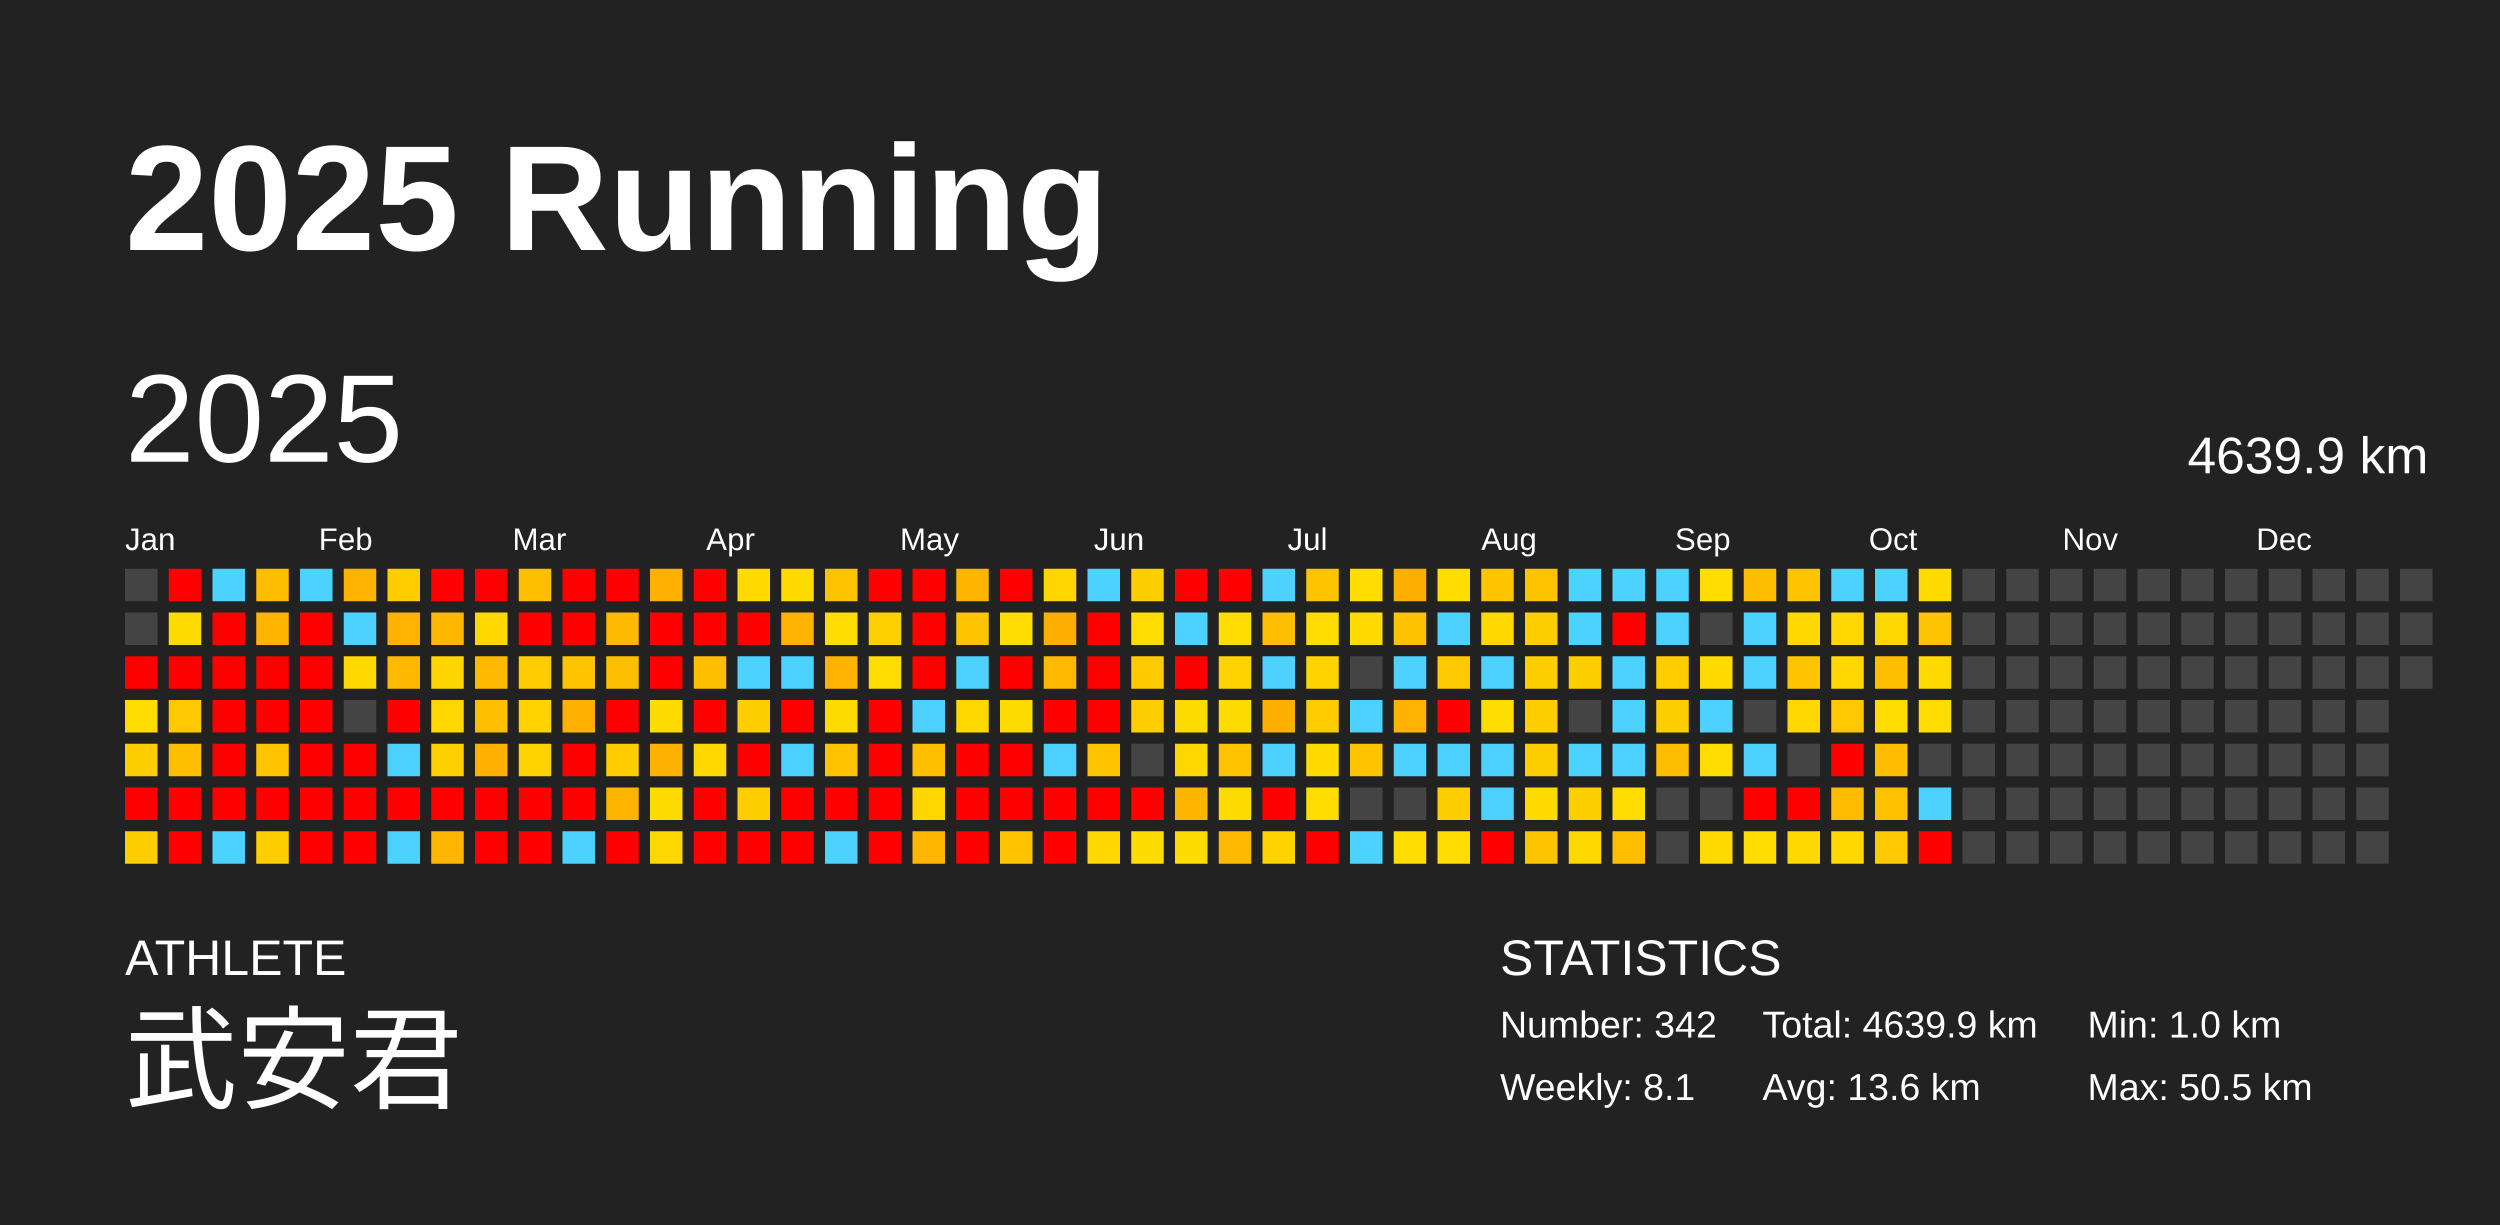
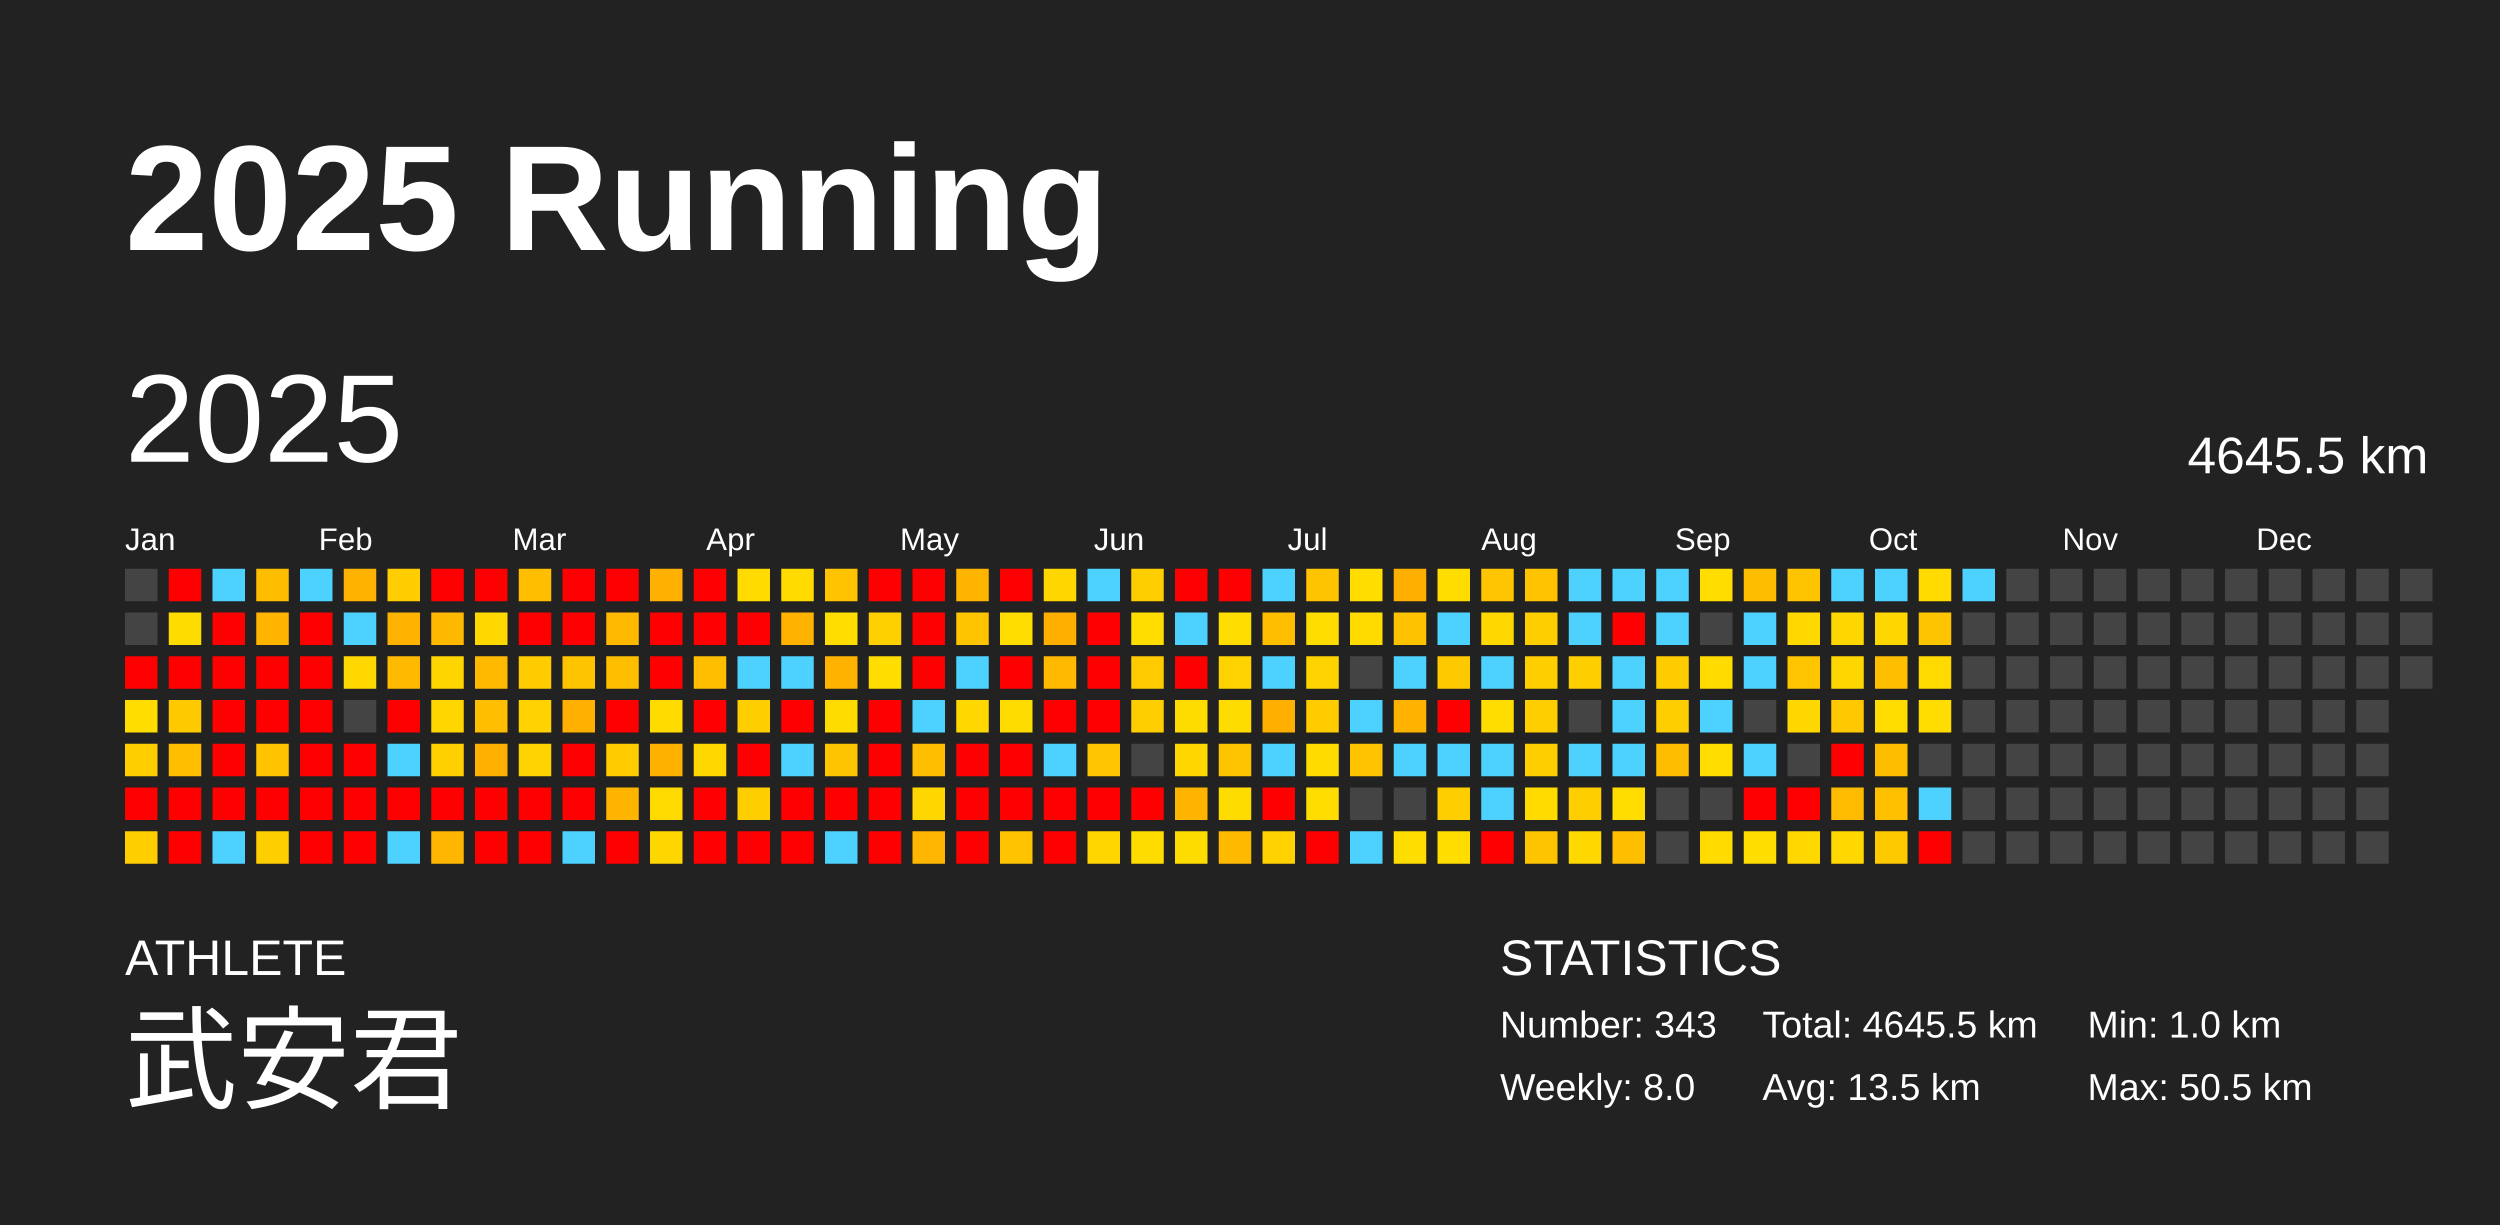
<svg xmlns="http://www.w3.org/2000/svg" baseProfile="full" height="98mm" version="1.1" viewBox="0,0,200,98" width="200mm">
  <defs />
  <rect fill="#222222" height="98" width="200" x="0" y="0" />
  <text fill="#FFFFFF" style="font-size:12px; font-family:Arial; font-weight:bold;" x="10" y="20">2025 Running</text>
  <text fill="#FFFFFF" style="font-size:4px; font-family:Arial" x="10" y="78">ATHLETE</text>
  <text fill="#FFFFFF" style="font-size:9px; font-family:Arial" x="10" y="88">武安君</text>
  <text fill="#FFFFFF" style="font-size:4px; font-family:Arial" x="120" y="78">STATISTICS</text>
-   <text fill="#FFFFFF" style="font-size:3px; font-family:Arial" x="120" y="83">Number: 342</text>
-   <text fill="#FFFFFF" style="font-size:3px; font-family:Arial" x="120" y="88">Weekly: 8.1</text>
-   <text fill="#FFFFFF" style="font-size:3px; font-family:Arial" x="141" y="83">Total: 4639.9 km</text>
-   <text fill="#FFFFFF" style="font-size:3px; font-family:Arial" x="141" y="88">Avg: 13.6 km</text>
+   <text fill="#FFFFFF" style="font-size:3px; font-family:Arial" x="120" y="83">Number: 343</text>
+   <text fill="#FFFFFF" style="font-size:3px; font-family:Arial" x="120" y="88">Weekly: 8.0</text>
+   <text fill="#FFFFFF" style="font-size:3px; font-family:Arial" x="141" y="83">Total: 4645.5 km</text>
+   <text fill="#FFFFFF" style="font-size:3px; font-family:Arial" x="141" y="88">Avg: 13.5 km</text>
  <text fill="#FFFFFF" style="font-size:3px; font-family:Arial" x="167" y="83">Min: 1.0 km</text>
  <text fill="#FFFFFF" style="font-size:3px; font-family:Arial" x="167" y="88">Max: 50.5 km</text>
  <text dominant-baseline="hanging" fill="#FFFFFF" style="font-size:10.0px; font-family:Arial;" x="10" y="30">2025</text>
-   <text dominant-baseline="hanging" fill="#FFFFFF" style="font-size:4.125px; font-family:Arial;" x="175" y="35">4639.9 km</text>
+   <text dominant-baseline="hanging" fill="#FFFFFF" style="font-size:4.125px; font-family:Arial;" x="175" y="35">4645.5 km</text>
  <text fill="#FFFFFF" style="font-size:2.5px; font-family:Arial" x="10.0" y="44">Jan</text>
  <text fill="#FFFFFF" style="font-size:2.5px; font-family:Arial" x="25.5" y="44">Feb</text>
  <text fill="#FFFFFF" style="font-size:2.5px; font-family:Arial" x="41.0" y="44">Mar</text>
  <text fill="#FFFFFF" style="font-size:2.5px; font-family:Arial" x="56.5" y="44">Apr</text>
  <text fill="#FFFFFF" style="font-size:2.5px; font-family:Arial" x="72.0" y="44">May</text>
  <text fill="#FFFFFF" style="font-size:2.5px; font-family:Arial" x="87.5" y="44">Jun</text>
  <text fill="#FFFFFF" style="font-size:2.5px; font-family:Arial" x="103.0" y="44">Jul</text>
  <text fill="#FFFFFF" style="font-size:2.5px; font-family:Arial" x="118.5" y="44">Aug</text>
  <text fill="#FFFFFF" style="font-size:2.5px; font-family:Arial" x="134.0" y="44">Sep</text>
  <text fill="#FFFFFF" style="font-size:2.5px; font-family:Arial" x="149.5" y="44">Oct</text>
  <text fill="#FFFFFF" style="font-size:2.5px; font-family:Arial" x="165.0" y="44">Nov</text>
  <text fill="#FFFFFF" style="font-size:2.5px; font-family:Arial" x="180.5" y="44">Dec</text>
  <rect fill="#444444" height="2.6" width="2.6" x="10.0" y="45.5" />
  <rect fill="#444444" height="2.6" width="2.6" x="10.0" y="49.0" />
  <rect fill="red" height="2.6" width="2.6" x="10.0" y="52.5" />
  <rect fill="#ffdd00" height="2.6" width="2.6" x="10.0" y="56.0" />
  <rect fill="#ffce00" height="2.6" width="2.6" x="10.0" y="59.5" />
  <rect fill="red" height="2.6" width="2.6" x="10.0" y="63.0" />
  <rect fill="#ffce00" height="2.6" width="2.6" x="10.0" y="66.5" />
  <rect fill="red" height="2.6" width="2.6" x="13.5" y="45.5" />
  <rect fill="#ffdc00" height="2.6" width="2.6" x="13.5" y="49.0" />
  <rect fill="red" height="2.6" width="2.6" x="13.5" y="52.5" />
  <rect fill="#ffc900" height="2.6" width="2.6" x="13.5" y="56.0" />
  <rect fill="#ffbf00" height="2.6" width="2.6" x="13.5" y="59.5" />
  <rect fill="red" height="2.6" width="2.6" x="13.5" y="63.0" />
  <rect fill="red" height="2.6" width="2.6" x="13.5" y="66.5" />
  <rect fill="#4dd2ff" height="2.6" width="2.6" x="17.0" y="45.5" />
  <rect fill="red" height="2.6" width="2.6" x="17.0" y="49.0" />
  <rect fill="red" height="2.6" width="2.6" x="17.0" y="52.5" />
  <rect fill="red" height="2.6" width="2.6" x="17.0" y="56.0" />
  <rect fill="red" height="2.6" width="2.6" x="17.0" y="59.5" />
  <rect fill="red" height="2.6" width="2.6" x="17.0" y="63.0" />
  <rect fill="#4dd2ff" height="2.6" width="2.6" x="17.0" y="66.5" />
  <rect fill="#ffbd00" height="2.6" width="2.6" x="20.5" y="45.5" />
  <rect fill="#ffb400" height="2.6" width="2.6" x="20.5" y="49.0" />
  <rect fill="red" height="2.6" width="2.6" x="20.5" y="52.5" />
  <rect fill="red" height="2.6" width="2.6" x="20.5" y="56.0" />
  <rect fill="#ffc300" height="2.6" width="2.6" x="20.5" y="59.5" />
  <rect fill="red" height="2.6" width="2.6" x="20.5" y="63.0" />
  <rect fill="#ffce00" height="2.6" width="2.6" x="20.5" y="66.5" />
  <rect fill="#4dd2ff" height="2.6" width="2.6" x="24.0" y="45.5" />
  <rect fill="red" height="2.6" width="2.6" x="24.0" y="49.0" />
  <rect fill="red" height="2.6" width="2.6" x="24.0" y="52.5" />
  <rect fill="red" height="2.6" width="2.6" x="24.0" y="56.0" />
  <rect fill="red" height="2.6" width="2.6" x="24.0" y="59.5" />
  <rect fill="red" height="2.6" width="2.6" x="24.0" y="63.0" />
  <rect fill="red" height="2.6" width="2.6" x="24.0" y="66.5" />
  <rect fill="#ffb200" height="2.6" width="2.6" x="27.5" y="45.5" />
  <rect fill="#4dd2ff" height="2.6" width="2.6" x="27.5" y="49.0" />
  <rect fill="#ffd800" height="2.6" width="2.6" x="27.5" y="52.5" />
  <rect fill="#444444" height="2.6" width="2.6" x="27.5" y="56.0" />
  <rect fill="red" height="2.6" width="2.6" x="27.5" y="59.5" />
  <rect fill="red" height="2.6" width="2.6" x="27.5" y="63.0" />
  <rect fill="red" height="2.6" width="2.6" x="27.5" y="66.5" />
  <rect fill="#ffcd00" height="2.6" width="2.6" x="31.0" y="45.5" />
  <rect fill="#ffb300" height="2.6" width="2.6" x="31.0" y="49.0" />
  <rect fill="#ffba00" height="2.6" width="2.6" x="31.0" y="52.5" />
  <rect fill="red" height="2.6" width="2.6" x="31.0" y="56.0" />
  <rect fill="#4dd2ff" height="2.6" width="2.6" x="31.0" y="59.5" />
  <rect fill="red" height="2.6" width="2.6" x="31.0" y="63.0" />
  <rect fill="#4dd2ff" height="2.6" width="2.6" x="31.0" y="66.5" />
  <rect fill="red" height="2.6" width="2.6" x="34.5" y="45.5" />
  <rect fill="#ffb800" height="2.6" width="2.6" x="34.5" y="49.0" />
  <rect fill="#ffd500" height="2.6" width="2.6" x="34.5" y="52.5" />
  <rect fill="#ffd600" height="2.6" width="2.6" x="34.5" y="56.0" />
  <rect fill="#ffd000" height="2.6" width="2.6" x="34.5" y="59.5" />
  <rect fill="red" height="2.6" width="2.6" x="34.5" y="63.0" />
  <rect fill="#ffb600" height="2.6" width="2.6" x="34.5" y="66.5" />
  <rect fill="red" height="2.6" width="2.6" x="38.0" y="45.5" />
  <rect fill="#ffd800" height="2.6" width="2.6" x="38.0" y="49.0" />
  <rect fill="#ffba00" height="2.6" width="2.6" x="38.0" y="52.5" />
  <rect fill="#ffbe00" height="2.6" width="2.6" x="38.0" y="56.0" />
  <rect fill="#ffb000" height="2.6" width="2.6" x="38.0" y="59.5" />
  <rect fill="red" height="2.6" width="2.6" x="38.0" y="63.0" />
  <rect fill="red" height="2.6" width="2.6" x="38.0" y="66.5" />
  <rect fill="#ffbe00" height="2.6" width="2.6" x="41.5" y="45.5" />
  <rect fill="red" height="2.6" width="2.6" x="41.5" y="49.0" />
  <rect fill="#ffcc00" height="2.6" width="2.6" x="41.5" y="52.5" />
  <rect fill="#ffd200" height="2.6" width="2.6" x="41.5" y="56.0" />
  <rect fill="#ffd300" height="2.6" width="2.6" x="41.5" y="59.5" />
  <rect fill="red" height="2.6" width="2.6" x="41.5" y="63.0" />
  <rect fill="red" height="2.6" width="2.6" x="41.5" y="66.5" />
  <rect fill="red" height="2.6" width="2.6" x="45.0" y="45.5" />
  <rect fill="red" height="2.6" width="2.6" x="45.0" y="49.0" />
  <rect fill="#ffc400" height="2.6" width="2.6" x="45.0" y="52.5" />
  <rect fill="#ffb000" height="2.6" width="2.6" x="45.0" y="56.0" />
  <rect fill="red" height="2.6" width="2.6" x="45.0" y="59.5" />
  <rect fill="red" height="2.6" width="2.6" x="45.0" y="63.0" />
  <rect fill="#4dd2ff" height="2.6" width="2.6" x="45.0" y="66.5" />
  <rect fill="red" height="2.6" width="2.6" x="48.5" y="45.5" />
  <rect fill="#ffb900" height="2.6" width="2.6" x="48.5" y="49.0" />
  <rect fill="#ffbf00" height="2.6" width="2.6" x="48.5" y="52.5" />
  <rect fill="red" height="2.6" width="2.6" x="48.5" y="56.0" />
  <rect fill="#ffcc00" height="2.6" width="2.6" x="48.5" y="59.5" />
  <rect fill="#ffb500" height="2.6" width="2.6" x="48.5" y="63.0" />
  <rect fill="red" height="2.6" width="2.6" x="48.5" y="66.5" />
  <rect fill="#ffb000" height="2.6" width="2.6" x="52.0" y="45.5" />
  <rect fill="red" height="2.6" width="2.6" x="52.0" y="49.0" />
  <rect fill="red" height="2.6" width="2.6" x="52.0" y="52.5" />
  <rect fill="#ffdb00" height="2.6" width="2.6" x="52.0" y="56.0" />
  <rect fill="#ffb100" height="2.6" width="2.6" x="52.0" y="59.5" />
  <rect fill="#ffda00" height="2.6" width="2.6" x="52.0" y="63.0" />
  <rect fill="#ffd700" height="2.6" width="2.6" x="52.0" y="66.5" />
  <rect fill="red" height="2.6" width="2.6" x="55.5" y="45.5" />
  <rect fill="red" height="2.6" width="2.6" x="55.5" y="49.0" />
  <rect fill="#ffbe00" height="2.6" width="2.6" x="55.5" y="52.5" />
  <rect fill="red" height="2.6" width="2.6" x="55.5" y="56.0" />
  <rect fill="#ffd800" height="2.6" width="2.6" x="55.5" y="59.5" />
  <rect fill="red" height="2.6" width="2.6" x="55.5" y="63.0" />
  <rect fill="red" height="2.6" width="2.6" x="55.5" y="66.5" />
  <rect fill="#ffdb00" height="2.6" width="2.6" x="59.0" y="45.5" />
  <rect fill="red" height="2.6" width="2.6" x="59.0" y="49.0" />
  <rect fill="#4dd2ff" height="2.6" width="2.6" x="59.0" y="52.5" />
  <rect fill="#ffce00" height="2.6" width="2.6" x="59.0" y="56.0" />
  <rect fill="red" height="2.6" width="2.6" x="59.0" y="59.5" />
  <rect fill="#ffce00" height="2.6" width="2.6" x="59.0" y="63.0" />
  <rect fill="red" height="2.6" width="2.6" x="59.0" y="66.5" />
  <rect fill="#ffdb00" height="2.6" width="2.6" x="62.5" y="45.5" />
  <rect fill="#ffb300" height="2.6" width="2.6" x="62.5" y="49.0" />
  <rect fill="#4dd2ff" height="2.6" width="2.6" x="62.5" y="52.5" />
  <rect fill="red" height="2.6" width="2.6" x="62.5" y="56.0" />
  <rect fill="#4dd2ff" height="2.6" width="2.6" x="62.5" y="59.5" />
  <rect fill="red" height="2.6" width="2.6" x="62.5" y="63.0" />
  <rect fill="red" height="2.6" width="2.6" x="62.5" y="66.5" />
  <rect fill="#ffc300" height="2.6" width="2.6" x="66.0" y="45.5" />
  <rect fill="#ffdd00" height="2.6" width="2.6" x="66.0" y="49.0" />
  <rect fill="#ffb300" height="2.6" width="2.6" x="66.0" y="52.5" />
  <rect fill="#ffdc00" height="2.6" width="2.6" x="66.0" y="56.0" />
  <rect fill="#ffc400" height="2.6" width="2.6" x="66.0" y="59.5" />
  <rect fill="red" height="2.6" width="2.6" x="66.0" y="63.0" />
  <rect fill="#4dd2ff" height="2.6" width="2.6" x="66.0" y="66.5" />
  <rect fill="red" height="2.6" width="2.6" x="69.5" y="45.5" />
  <rect fill="#ffd000" height="2.6" width="2.6" x="69.5" y="49.0" />
  <rect fill="#ffdd00" height="2.6" width="2.6" x="69.5" y="52.5" />
  <rect fill="red" height="2.6" width="2.6" x="69.5" y="56.0" />
  <rect fill="red" height="2.6" width="2.6" x="69.5" y="59.5" />
  <rect fill="red" height="2.6" width="2.6" x="69.5" y="63.0" />
  <rect fill="red" height="2.6" width="2.6" x="69.5" y="66.5" />
  <rect fill="red" height="2.6" width="2.6" x="73.0" y="45.5" />
  <rect fill="red" height="2.6" width="2.6" x="73.0" y="49.0" />
  <rect fill="red" height="2.6" width="2.6" x="73.0" y="52.5" />
  <rect fill="#4dd2ff" height="2.6" width="2.6" x="73.0" y="56.0" />
  <rect fill="#ffbf00" height="2.6" width="2.6" x="73.0" y="59.5" />
  <rect fill="#ffd700" height="2.6" width="2.6" x="73.0" y="63.0" />
  <rect fill="#ffb600" height="2.6" width="2.6" x="73.0" y="66.5" />
  <rect fill="#ffb400" height="2.6" width="2.6" x="76.5" y="45.5" />
  <rect fill="#ffc400" height="2.6" width="2.6" x="76.5" y="49.0" />
  <rect fill="#4dd2ff" height="2.6" width="2.6" x="76.5" y="52.5" />
  <rect fill="#ffd800" height="2.6" width="2.6" x="76.5" y="56.0" />
  <rect fill="red" height="2.6" width="2.6" x="76.5" y="59.5" />
  <rect fill="red" height="2.6" width="2.6" x="76.5" y="63.0" />
  <rect fill="red" height="2.6" width="2.6" x="76.5" y="66.5" />
  <rect fill="red" height="2.6" width="2.6" x="80.0" y="45.5" />
  <rect fill="#ffdd00" height="2.6" width="2.6" x="80.0" y="49.0" />
  <rect fill="red" height="2.6" width="2.6" x="80.0" y="52.5" />
  <rect fill="#ffdc00" height="2.6" width="2.6" x="80.0" y="56.0" />
  <rect fill="red" height="2.6" width="2.6" x="80.0" y="59.5" />
  <rect fill="red" height="2.6" width="2.6" x="80.0" y="63.0" />
  <rect fill="#ffc300" height="2.6" width="2.6" x="80.0" y="66.5" />
  <rect fill="#ffd600" height="2.6" width="2.6" x="83.5" y="45.5" />
  <rect fill="#ffaf00" height="2.6" width="2.6" x="83.5" y="49.0" />
  <rect fill="#ffb900" height="2.6" width="2.6" x="83.5" y="52.5" />
  <rect fill="red" height="2.6" width="2.6" x="83.5" y="56.0" />
  <rect fill="#4dd2ff" height="2.6" width="2.6" x="83.5" y="59.5" />
  <rect fill="red" height="2.6" width="2.6" x="83.5" y="63.0" />
  <rect fill="red" height="2.6" width="2.6" x="83.5" y="66.5" />
  <rect fill="#4dd2ff" height="2.6" width="2.6" x="87.0" y="45.5" />
  <rect fill="red" height="2.6" width="2.6" x="87.0" y="49.0" />
  <rect fill="red" height="2.6" width="2.6" x="87.0" y="52.5" />
  <rect fill="red" height="2.6" width="2.6" x="87.0" y="56.0" />
  <rect fill="#ffc500" height="2.6" width="2.6" x="87.0" y="59.5" />
  <rect fill="red" height="2.6" width="2.6" x="87.0" y="63.0" />
  <rect fill="#ffd600" height="2.6" width="2.6" x="87.0" y="66.5" />
  <rect fill="#ffce00" height="2.6" width="2.6" x="90.5" y="45.5" />
  <rect fill="#ffdd00" height="2.6" width="2.6" x="90.5" y="49.0" />
  <rect fill="#ffca00" height="2.6" width="2.6" x="90.5" y="52.5" />
  <rect fill="#ffce00" height="2.6" width="2.6" x="90.5" y="56.0" />
  <rect fill="#444444" height="2.6" width="2.6" x="90.5" y="59.5" />
  <rect fill="red" height="2.6" width="2.6" x="90.5" y="63.0" />
  <rect fill="#ffdc00" height="2.6" width="2.6" x="90.5" y="66.5" />
  <rect fill="red" height="2.6" width="2.6" x="94.0" y="45.5" />
  <rect fill="#4dd2ff" height="2.6" width="2.6" x="94.0" y="49.0" />
  <rect fill="red" height="2.6" width="2.6" x="94.0" y="52.5" />
  <rect fill="#ffdc00" height="2.6" width="2.6" x="94.0" y="56.0" />
  <rect fill="#ffd700" height="2.6" width="2.6" x="94.0" y="59.5" />
  <rect fill="#ffb400" height="2.6" width="2.6" x="94.0" y="63.0" />
  <rect fill="#ffdc00" height="2.6" width="2.6" x="94.0" y="66.5" />
  <rect fill="red" height="2.6" width="2.6" x="97.5" y="45.5" />
  <rect fill="#ffdd00" height="2.6" width="2.6" x="97.5" y="49.0" />
  <rect fill="#ffd300" height="2.6" width="2.6" x="97.5" y="52.5" />
  <rect fill="#ffdc00" height="2.6" width="2.6" x="97.5" y="56.0" />
  <rect fill="#ffc400" height="2.6" width="2.6" x="97.5" y="59.5" />
  <rect fill="#ffdc00" height="2.6" width="2.6" x="97.5" y="63.0" />
  <rect fill="#ffba00" height="2.6" width="2.6" x="97.5" y="66.5" />
  <rect fill="#4dd2ff" height="2.6" width="2.6" x="101.0" y="45.5" />
  <rect fill="#ffbe00" height="2.6" width="2.6" x="101.0" y="49.0" />
  <rect fill="#4dd2ff" height="2.6" width="2.6" x="101.0" y="52.5" />
  <rect fill="#ffaf00" height="2.6" width="2.6" x="101.0" y="56.0" />
  <rect fill="#4dd2ff" height="2.6" width="2.6" x="101.0" y="59.5" />
  <rect fill="red" height="2.6" width="2.6" x="101.0" y="63.0" />
  <rect fill="#ffd200" height="2.6" width="2.6" x="101.0" y="66.5" />
  <rect fill="#ffc400" height="2.6" width="2.6" x="104.5" y="45.5" />
  <rect fill="#ffdd00" height="2.6" width="2.6" x="104.5" y="49.0" />
  <rect fill="#ffd300" height="2.6" width="2.6" x="104.5" y="52.5" />
  <rect fill="#ffcc00" height="2.6" width="2.6" x="104.5" y="56.0" />
  <rect fill="#ffdb00" height="2.6" width="2.6" x="104.5" y="59.5" />
  <rect fill="#ffdd00" height="2.6" width="2.6" x="104.5" y="63.0" />
  <rect fill="red" height="2.6" width="2.6" x="104.5" y="66.5" />
  <rect fill="#ffdd00" height="2.6" width="2.6" x="108.0" y="45.5" />
  <rect fill="#ffdb00" height="2.6" width="2.6" x="108.0" y="49.0" />
  <rect fill="#444444" height="2.6" width="2.6" x="108.0" y="52.5" />
  <rect fill="#4dd2ff" height="2.6" width="2.6" x="108.0" y="56.0" />
  <rect fill="#ffc300" height="2.6" width="2.6" x="108.0" y="59.5" />
  <rect fill="#444444" height="2.6" width="2.6" x="108.0" y="63.0" />
  <rect fill="#4dd2ff" height="2.6" width="2.6" x="108.0" y="66.5" />
  <rect fill="#ffaf00" height="2.6" width="2.6" x="111.5" y="45.5" />
  <rect fill="#ffc200" height="2.6" width="2.6" x="111.5" y="49.0" />
  <rect fill="#4dd2ff" height="2.6" width="2.6" x="111.5" y="52.5" />
  <rect fill="#ffb200" height="2.6" width="2.6" x="111.5" y="56.0" />
  <rect fill="#4dd2ff" height="2.6" width="2.6" x="111.5" y="59.5" />
  <rect fill="#444444" height="2.6" width="2.6" x="111.5" y="63.0" />
  <rect fill="#ffdd00" height="2.6" width="2.6" x="111.5" y="66.5" />
  <rect fill="#ffdd00" height="2.6" width="2.6" x="115.0" y="45.5" />
  <rect fill="#4dd2ff" height="2.6" width="2.6" x="115.0" y="49.0" />
  <rect fill="#ffc900" height="2.6" width="2.6" x="115.0" y="52.5" />
  <rect fill="red" height="2.6" width="2.6" x="115.0" y="56.0" />
  <rect fill="#4dd2ff" height="2.6" width="2.6" x="115.0" y="59.5" />
  <rect fill="#ffce00" height="2.6" width="2.6" x="115.0" y="63.0" />
  <rect fill="#ffdd00" height="2.6" width="2.6" x="115.0" y="66.5" />
  <rect fill="#ffc500" height="2.6" width="2.6" x="118.5" y="45.5" />
  <rect fill="#ffd800" height="2.6" width="2.6" x="118.5" y="49.0" />
  <rect fill="#4dd2ff" height="2.6" width="2.6" x="118.5" y="52.5" />
  <rect fill="#ffdd00" height="2.6" width="2.6" x="118.5" y="56.0" />
  <rect fill="#4dd2ff" height="2.6" width="2.6" x="118.5" y="59.5" />
  <rect fill="#4dd2ff" height="2.6" width="2.6" x="118.5" y="63.0" />
  <rect fill="red" height="2.6" width="2.6" x="118.5" y="66.5" />
  <rect fill="#ffc300" height="2.6" width="2.6" x="122.0" y="45.5" />
  <rect fill="#ffce00" height="2.6" width="2.6" x="122.0" y="49.0" />
  <rect fill="#ffce00" height="2.6" width="2.6" x="122.0" y="52.5" />
  <rect fill="#ffce00" height="2.6" width="2.6" x="122.0" y="56.0" />
  <rect fill="#ffce00" height="2.6" width="2.6" x="122.0" y="59.5" />
  <rect fill="#ffdb00" height="2.6" width="2.6" x="122.0" y="63.0" />
  <rect fill="#ffc400" height="2.6" width="2.6" x="122.0" y="66.5" />
  <rect fill="#4dd2ff" height="2.6" width="2.6" x="125.5" y="45.5" />
  <rect fill="#4dd2ff" height="2.6" width="2.6" x="125.5" y="49.0" />
  <rect fill="#ffce00" height="2.6" width="2.6" x="125.5" y="52.5" />
  <rect fill="#444444" height="2.6" width="2.6" x="125.5" y="56.0" />
  <rect fill="#4dd2ff" height="2.6" width="2.6" x="125.5" y="59.5" />
  <rect fill="#ffce00" height="2.6" width="2.6" x="125.5" y="63.0" />
  <rect fill="#ffd800" height="2.6" width="2.6" x="125.5" y="66.5" />
  <rect fill="#4dd2ff" height="2.6" width="2.6" x="129.0" y="45.5" />
  <rect fill="red" height="2.6" width="2.6" x="129.0" y="49.0" />
  <rect fill="#4dd2ff" height="2.6" width="2.6" x="129.0" y="52.5" />
  <rect fill="#4dd2ff" height="2.6" width="2.6" x="129.0" y="56.0" />
  <rect fill="#4dd2ff" height="2.6" width="2.6" x="129.0" y="59.5" />
  <rect fill="#ffdd00" height="2.6" width="2.6" x="129.0" y="63.0" />
  <rect fill="#ffbf00" height="2.6" width="2.6" x="129.0" y="66.5" />
  <rect fill="#4dd2ff" height="2.6" width="2.6" x="132.5" y="45.5" />
  <rect fill="#4dd2ff" height="2.6" width="2.6" x="132.5" y="49.0" />
  <rect fill="#ffcc00" height="2.6" width="2.6" x="132.5" y="52.5" />
  <rect fill="#ffce00" height="2.6" width="2.6" x="132.5" y="56.0" />
  <rect fill="#ffbd00" height="2.6" width="2.6" x="132.5" y="59.5" />
  <rect fill="#444444" height="2.6" width="2.6" x="132.5" y="63.0" />
  <rect fill="#444444" height="2.6" width="2.6" x="132.5" y="66.5" />
  <rect fill="#ffdd00" height="2.6" width="2.6" x="136.0" y="45.5" />
  <rect fill="#444444" height="2.6" width="2.6" x="136.0" y="49.0" />
  <rect fill="#ffdb00" height="2.6" width="2.6" x="136.0" y="52.5" />
  <rect fill="#4dd2ff" height="2.6" width="2.6" x="136.0" y="56.0" />
  <rect fill="#ffdd00" height="2.6" width="2.6" x="136.0" y="59.5" />
  <rect fill="#444444" height="2.6" width="2.6" x="136.0" y="63.0" />
  <rect fill="#ffdb00" height="2.6" width="2.6" x="136.0" y="66.5" />
  <rect fill="#ffbd00" height="2.6" width="2.6" x="139.5" y="45.5" />
  <rect fill="#4dd2ff" height="2.6" width="2.6" x="139.5" y="49.0" />
  <rect fill="#4dd2ff" height="2.6" width="2.6" x="139.5" y="52.5" />
  <rect fill="#444444" height="2.6" width="2.6" x="139.5" y="56.0" />
  <rect fill="#4dd2ff" height="2.6" width="2.6" x="139.5" y="59.5" />
  <rect fill="red" height="2.6" width="2.6" x="139.5" y="63.0" />
  <rect fill="#ffdd00" height="2.6" width="2.6" x="139.5" y="66.5" />
  <rect fill="#ffc400" height="2.6" width="2.6" x="143.0" y="45.5" />
  <rect fill="#ffd800" height="2.6" width="2.6" x="143.0" y="49.0" />
  <rect fill="#ffc500" height="2.6" width="2.6" x="143.0" y="52.5" />
  <rect fill="#ffd700" height="2.6" width="2.6" x="143.0" y="56.0" />
  <rect fill="#444444" height="2.6" width="2.6" x="143.0" y="59.5" />
  <rect fill="red" height="2.6" width="2.6" x="143.0" y="63.0" />
  <rect fill="#ffd800" height="2.6" width="2.6" x="143.0" y="66.5" />
  <rect fill="#4dd2ff" height="2.6" width="2.6" x="146.5" y="45.5" />
  <rect fill="#ffd700" height="2.6" width="2.6" x="146.5" y="49.0" />
  <rect fill="#ffd700" height="2.6" width="2.6" x="146.5" y="52.5" />
  <rect fill="#ffc800" height="2.6" width="2.6" x="146.5" y="56.0" />
  <rect fill="red" height="2.6" width="2.6" x="146.5" y="59.5" />
  <rect fill="#ffbb00" height="2.6" width="2.6" x="146.5" y="63.0" />
  <rect fill="#ffd800" height="2.6" width="2.6" x="146.5" y="66.5" />
  <rect fill="#4dd2ff" height="2.6" width="2.6" x="150.0" y="45.5" />
  <rect fill="#ffd700" height="2.6" width="2.6" x="150.0" y="49.0" />
  <rect fill="#ffbf00" height="2.6" width="2.6" x="150.0" y="52.5" />
  <rect fill="#ffdd00" height="2.6" width="2.6" x="150.0" y="56.0" />
  <rect fill="#ffbd00" height="2.6" width="2.6" x="150.0" y="59.5" />
  <rect fill="#ffc000" height="2.6" width="2.6" x="150.0" y="63.0" />
  <rect fill="#ffc900" height="2.6" width="2.6" x="150.0" y="66.5" />
  <rect fill="#ffdb00" height="2.6" width="2.6" x="153.5" y="45.5" />
  <rect fill="#ffc400" height="2.6" width="2.6" x="153.5" y="49.0" />
  <rect fill="#ffda00" height="2.6" width="2.6" x="153.5" y="52.5" />
  <rect fill="#ffdd00" height="2.6" width="2.6" x="153.5" y="56.0" />
  <rect fill="#444444" height="2.6" width="2.6" x="153.5" y="59.5" />
  <rect fill="#4dd2ff" height="2.6" width="2.6" x="153.5" y="63.0" />
  <rect fill="red" height="2.6" width="2.6" x="153.5" y="66.5" />
-   <rect fill="#444444" height="2.6" width="2.6" x="157.0" y="45.5" />
+   <rect fill="#4dd2ff" height="2.6" width="2.6" x="157.0" y="45.5" />
  <rect fill="#444444" height="2.6" width="2.6" x="157.0" y="49.0" />
  <rect fill="#444444" height="2.6" width="2.6" x="157.0" y="52.5" />
  <rect fill="#444444" height="2.6" width="2.6" x="157.0" y="56.0" />
  <rect fill="#444444" height="2.6" width="2.6" x="157.0" y="59.5" />
  <rect fill="#444444" height="2.6" width="2.6" x="157.0" y="63.0" />
  <rect fill="#444444" height="2.6" width="2.6" x="157.0" y="66.5" />
  <rect fill="#444444" height="2.6" width="2.6" x="160.5" y="45.5" />
  <rect fill="#444444" height="2.6" width="2.6" x="160.5" y="49.0" />
  <rect fill="#444444" height="2.6" width="2.6" x="160.5" y="52.5" />
  <rect fill="#444444" height="2.6" width="2.6" x="160.5" y="56.0" />
  <rect fill="#444444" height="2.6" width="2.6" x="160.5" y="59.5" />
  <rect fill="#444444" height="2.6" width="2.6" x="160.5" y="63.0" />
  <rect fill="#444444" height="2.6" width="2.6" x="160.5" y="66.5" />
  <rect fill="#444444" height="2.6" width="2.6" x="164.0" y="45.5" />
  <rect fill="#444444" height="2.6" width="2.6" x="164.0" y="49.0" />
  <rect fill="#444444" height="2.6" width="2.6" x="164.0" y="52.5" />
  <rect fill="#444444" height="2.6" width="2.6" x="164.0" y="56.0" />
  <rect fill="#444444" height="2.6" width="2.6" x="164.0" y="59.5" />
  <rect fill="#444444" height="2.6" width="2.6" x="164.0" y="63.0" />
  <rect fill="#444444" height="2.6" width="2.6" x="164.0" y="66.5" />
  <rect fill="#444444" height="2.6" width="2.6" x="167.5" y="45.5" />
  <rect fill="#444444" height="2.6" width="2.6" x="167.5" y="49.0" />
  <rect fill="#444444" height="2.6" width="2.6" x="167.5" y="52.5" />
  <rect fill="#444444" height="2.6" width="2.6" x="167.5" y="56.0" />
  <rect fill="#444444" height="2.6" width="2.6" x="167.5" y="59.5" />
  <rect fill="#444444" height="2.6" width="2.6" x="167.5" y="63.0" />
  <rect fill="#444444" height="2.6" width="2.6" x="167.5" y="66.5" />
  <rect fill="#444444" height="2.6" width="2.6" x="171.0" y="45.5" />
  <rect fill="#444444" height="2.6" width="2.6" x="171.0" y="49.0" />
  <rect fill="#444444" height="2.6" width="2.6" x="171.0" y="52.5" />
  <rect fill="#444444" height="2.6" width="2.6" x="171.0" y="56.0" />
  <rect fill="#444444" height="2.6" width="2.6" x="171.0" y="59.5" />
  <rect fill="#444444" height="2.6" width="2.6" x="171.0" y="63.0" />
  <rect fill="#444444" height="2.6" width="2.6" x="171.0" y="66.5" />
  <rect fill="#444444" height="2.6" width="2.6" x="174.5" y="45.5" />
  <rect fill="#444444" height="2.6" width="2.6" x="174.5" y="49.0" />
  <rect fill="#444444" height="2.6" width="2.6" x="174.5" y="52.5" />
  <rect fill="#444444" height="2.6" width="2.6" x="174.5" y="56.0" />
  <rect fill="#444444" height="2.6" width="2.6" x="174.5" y="59.5" />
  <rect fill="#444444" height="2.6" width="2.6" x="174.5" y="63.0" />
  <rect fill="#444444" height="2.6" width="2.6" x="174.5" y="66.5" />
  <rect fill="#444444" height="2.6" width="2.6" x="178.0" y="45.5" />
  <rect fill="#444444" height="2.6" width="2.6" x="178.0" y="49.0" />
  <rect fill="#444444" height="2.6" width="2.6" x="178.0" y="52.5" />
  <rect fill="#444444" height="2.6" width="2.6" x="178.0" y="56.0" />
  <rect fill="#444444" height="2.6" width="2.6" x="178.0" y="59.5" />
  <rect fill="#444444" height="2.6" width="2.6" x="178.0" y="63.0" />
  <rect fill="#444444" height="2.6" width="2.6" x="178.0" y="66.5" />
  <rect fill="#444444" height="2.6" width="2.6" x="181.5" y="45.5" />
  <rect fill="#444444" height="2.6" width="2.6" x="181.5" y="49.0" />
  <rect fill="#444444" height="2.6" width="2.6" x="181.5" y="52.5" />
  <rect fill="#444444" height="2.6" width="2.6" x="181.5" y="56.0" />
  <rect fill="#444444" height="2.6" width="2.6" x="181.5" y="59.5" />
  <rect fill="#444444" height="2.6" width="2.6" x="181.5" y="63.0" />
  <rect fill="#444444" height="2.6" width="2.6" x="181.5" y="66.5" />
  <rect fill="#444444" height="2.6" width="2.6" x="185.0" y="45.5" />
  <rect fill="#444444" height="2.6" width="2.6" x="185.0" y="49.0" />
  <rect fill="#444444" height="2.6" width="2.6" x="185.0" y="52.5" />
  <rect fill="#444444" height="2.6" width="2.6" x="185.0" y="56.0" />
  <rect fill="#444444" height="2.6" width="2.6" x="185.0" y="59.5" />
  <rect fill="#444444" height="2.6" width="2.6" x="185.0" y="63.0" />
  <rect fill="#444444" height="2.6" width="2.6" x="185.0" y="66.5" />
  <rect fill="#444444" height="2.6" width="2.6" x="188.5" y="45.5" />
  <rect fill="#444444" height="2.6" width="2.6" x="188.5" y="49.0" />
  <rect fill="#444444" height="2.6" width="2.6" x="188.5" y="52.5" />
  <rect fill="#444444" height="2.6" width="2.6" x="188.5" y="56.0" />
  <rect fill="#444444" height="2.6" width="2.6" x="188.5" y="59.5" />
  <rect fill="#444444" height="2.6" width="2.6" x="188.5" y="63.0" />
  <rect fill="#444444" height="2.6" width="2.6" x="188.5" y="66.5" />
  <rect fill="#444444" height="2.6" width="2.6" x="192.0" y="45.5" />
  <rect fill="#444444" height="2.6" width="2.6" x="192.0" y="49.0" />
  <rect fill="#444444" height="2.6" width="2.6" x="192.0" y="52.5" />
</svg>
